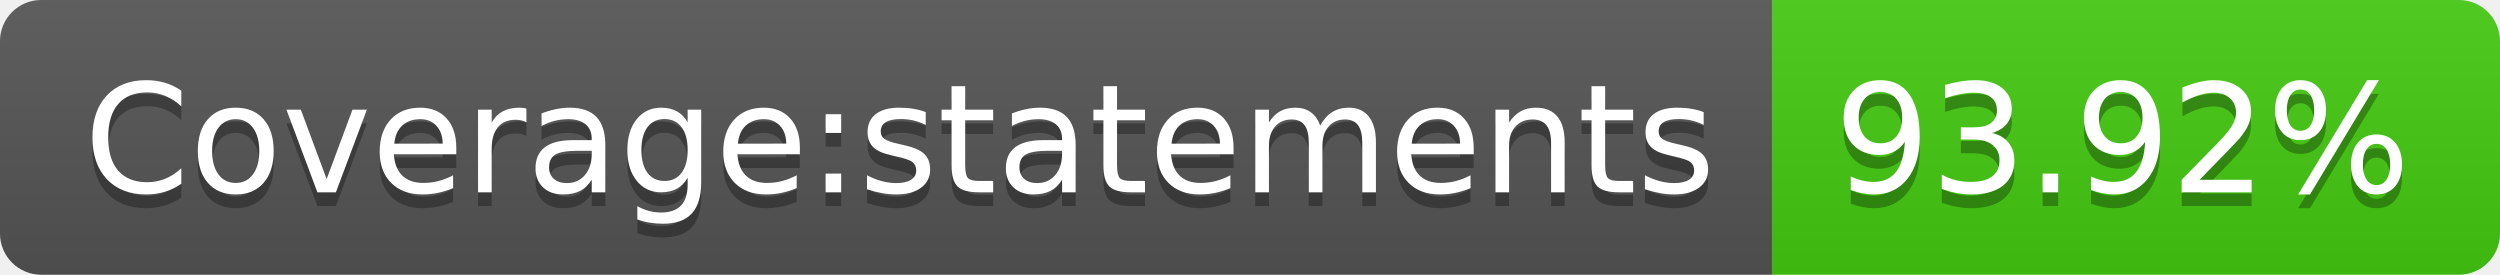
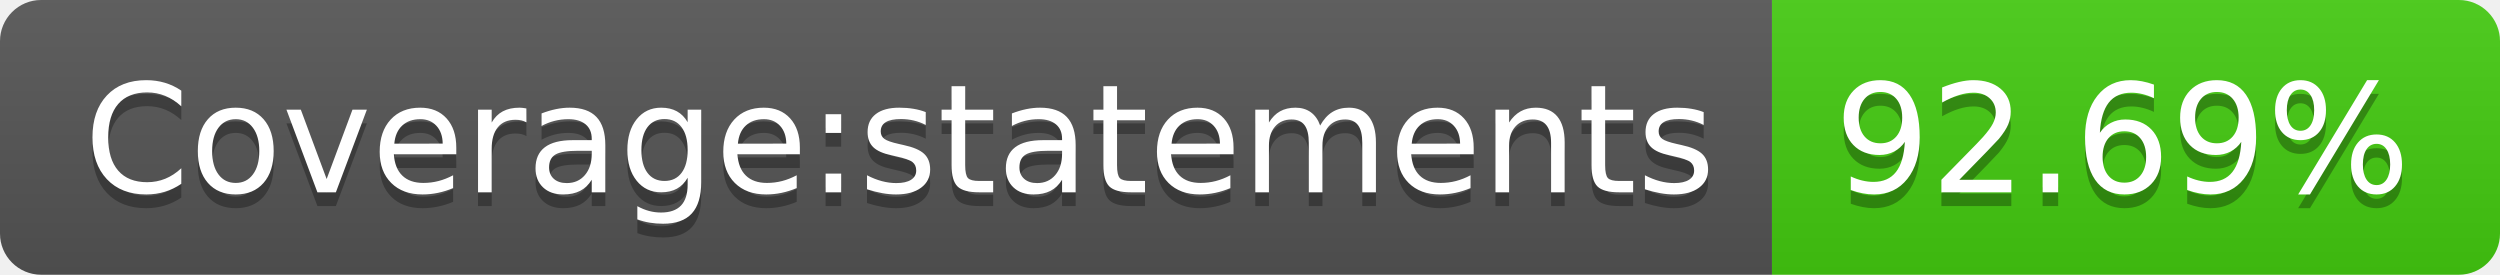
- <svg xmlns="http://www.w3.org/2000/svg" width="182" height="20" role="img" aria-label="Coverage:statements: 93.92%">
+ <svg xmlns="http://www.w3.org/2000/svg" width="182" height="20" role="img" aria-label="Coverage:statements: 92.69%">
  <linearGradient id="s" x2="0" y2="100%">
    <stop offset="0" stop-color="#bbb" stop-opacity=".1" />
    <stop offset="1" stop-opacity=".1" />
  </linearGradient>
  <clipPath id="r">
    <rect width="182" height="20" rx="3" fill="#fff" />
  </clipPath>
  <g clip-path="url(#r)">
    <rect width="129" height="20" fill="#555" />
    <rect x="129" width="53" height="20" fill="#4c1" />
    <rect width="182" height="20" fill="url(#s)" />
  </g>
  <g fill="#fff" text-anchor="middle" font-family="Verdana,Geneva,DejaVu Sans,sans-serif" text-rendering="geometricPrecision" font-size="110">
    <text aria-hidden="true" x="655" y="150" fill="#010101" fill-opacity=".3" transform="scale(.1)" textLength="1190">Coverage:statements</text>
    <text x="655" y="140" transform="scale(.1)" fill="#fff" textLength="1190">Coverage:statements</text>
-     <text aria-hidden="true" x="1545" y="150" fill="#010101" fill-opacity=".3" transform="scale(.1)" textLength="430">93.92%</text>
-     <text x="1545" y="140" transform="scale(.1)" fill="#fff" textLength="430">93.92%</text>
+     <text aria-hidden="true" x="1545" y="150" fill="#010101" fill-opacity=".3" transform="scale(.1)" textLength="430">92.69%</text>
+     <text x="1545" y="140" transform="scale(.1)" fill="#fff" textLength="430">92.69%</text>
  </g>
</svg>
